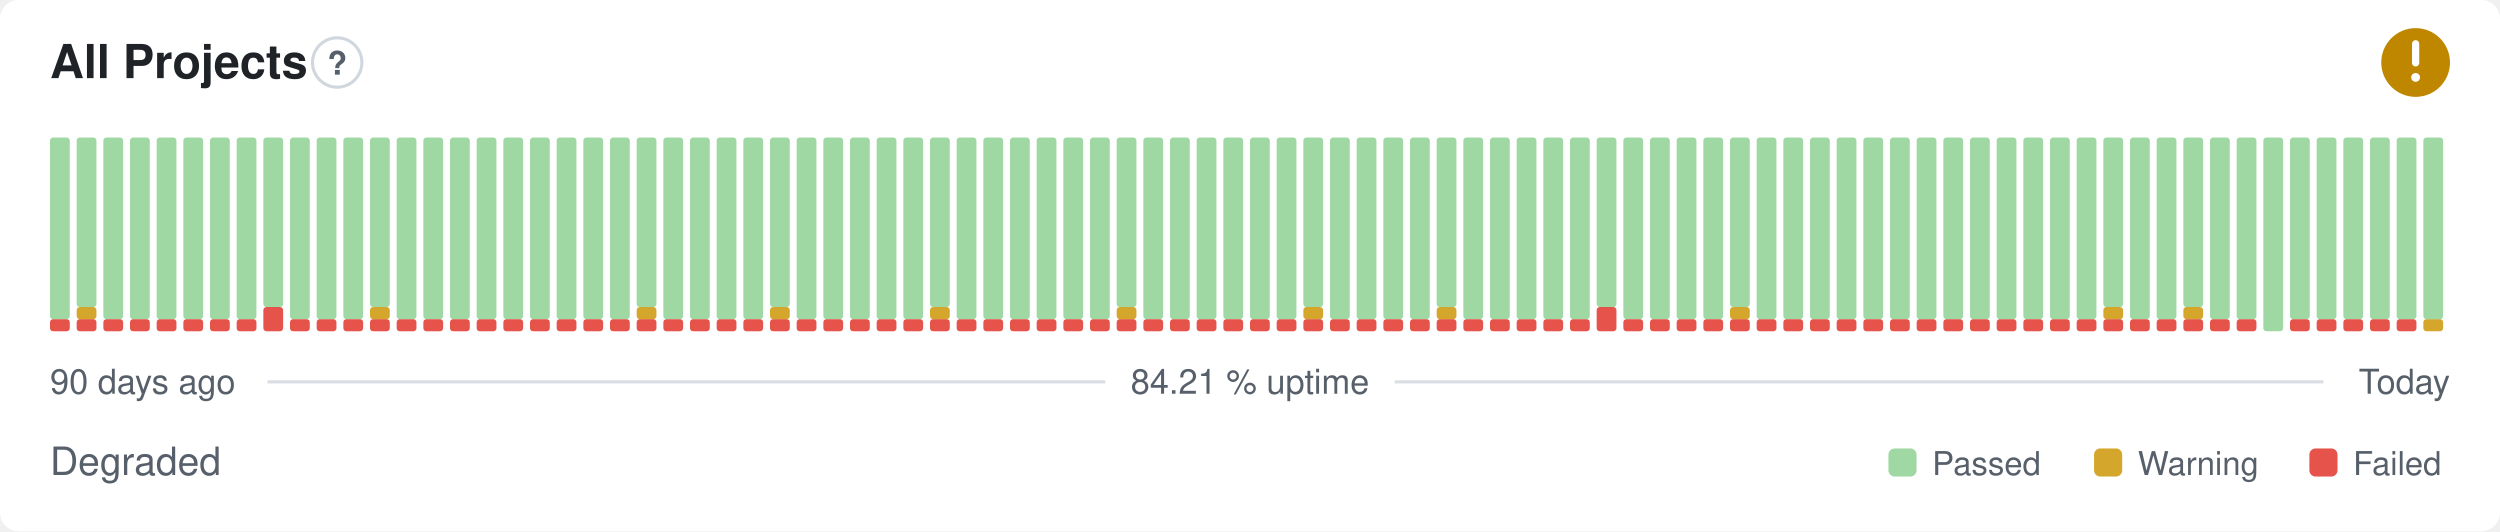
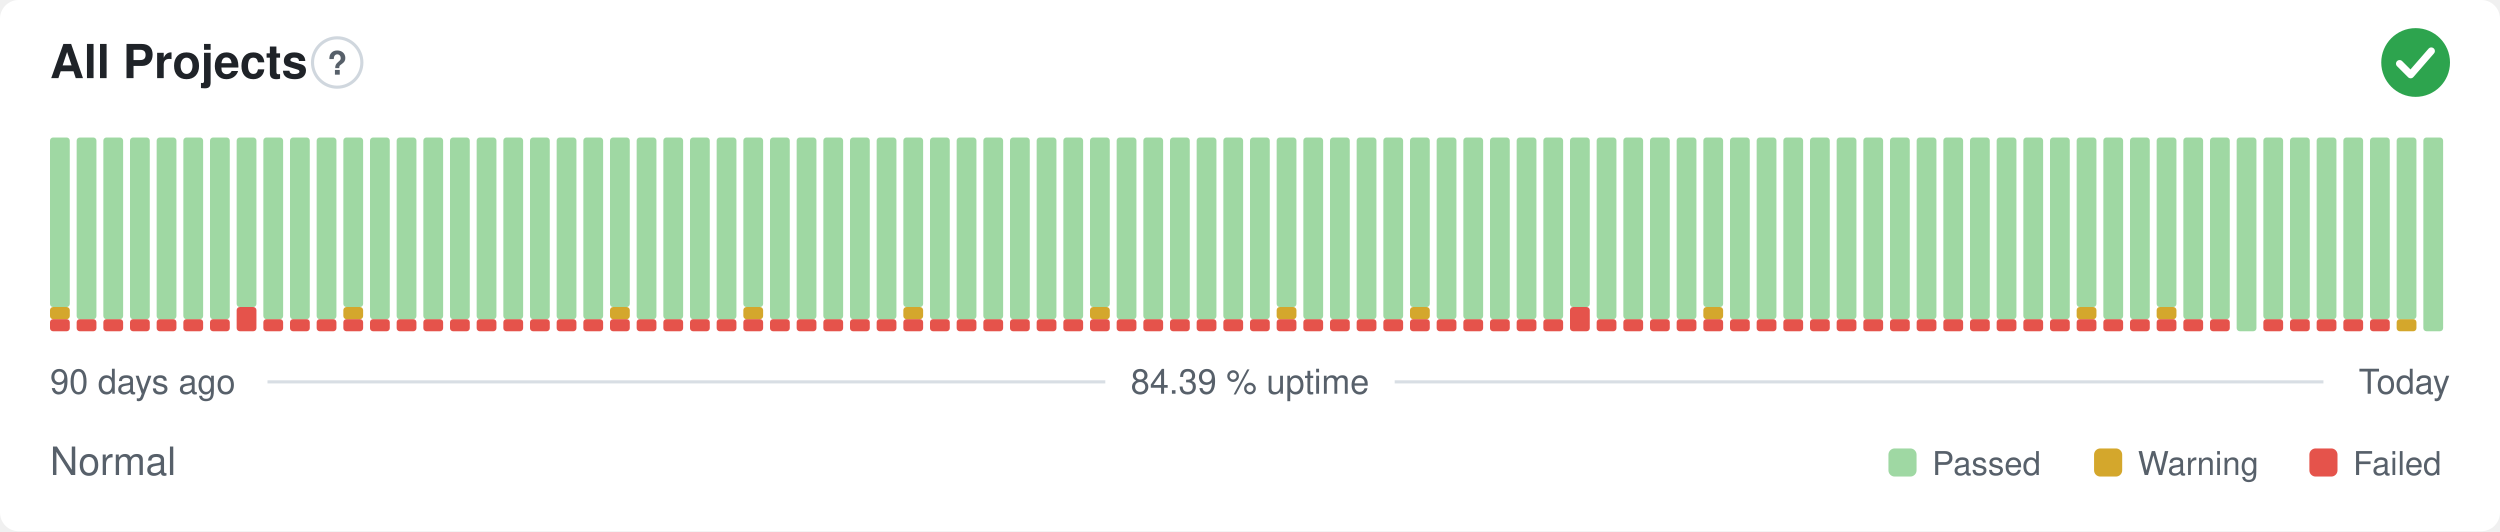
- <svg xmlns="http://www.w3.org/2000/svg" width="800" height="170" viewBox="0 0 800 170" role="img" aria-label="All Projects: Degraded, 84.21 % uptime over the last 90 days" font-family="-apple-system,BlinkMacSystemFont,'Segoe UI',Helvetica,Arial,sans-serif">
+ <svg xmlns="http://www.w3.org/2000/svg" width="800" height="170" viewBox="0 0 800 170" role="img" aria-label="All Projects: Normal, 84.39 % uptime over the last 90 days" font-family="-apple-system,BlinkMacSystemFont,'Segoe UI',Helvetica,Arial,sans-serif">
  <style>
    @media (prefers-color-scheme: dark) {
      .bg { fill: #0d1117 }
      .title { fill: #e6edf3 }
      .muted { fill: #8b949e }
      .hint { stroke: #30363d }
      .rule { stroke: #30363d }
      .nodata { fill: #21262d }
    }
  </style>
  <rect class="bg" width="800" height="170" rx="6" fill="#ffffff" />
  <text class="title" x="16" y="25" font-size="15" font-weight="600" fill="#1f2328">All Projects</text>
  <circle class="hint" cx="107.9" cy="20" r="7.9" fill="none" stroke="#d0d7de" stroke-width="1" />
  <text class="muted" x="107.9" y="23.9" text-anchor="middle" font-size="10.4" font-weight="700" fill="#57606a">?</text>
-   <circle cx="773" cy="20" r="11" fill="#bf8700" />
-   <path d="M773 14.01v6.11" fill="none" stroke="#fff" stroke-width="2.31" stroke-linecap="round" stroke-linejoin="round" />
-   <circle cx="773" cy="24.77" r="1.41" fill="#fff" />
+   <circle cx="773" cy="20" r="11" fill="#2da44e" />
+   <path d="M767.87 20.37l3.54 3.54 6.60 -7.58" fill="none" stroke="#fff" stroke-width="2.31" stroke-linecap="round" stroke-linejoin="round" />
  <rect x="16.00" y="102.13" width="6.33" height="3.88" rx="1" fill="#e5534b" />
-   <rect x="16.00" y="44.00" width="6.33" height="58.13" rx="1" fill="#9fd8a3" />
+   <rect x="16.00" y="98.25" width="6.33" height="3.88" rx="1" fill="#d4a72c" />
+   <rect x="16.00" y="44.00" width="6.33" height="54.25" rx="1" fill="#9fd8a3" />
  <rect x="24.53" y="102.13" width="6.33" height="3.88" rx="1" fill="#e5534b" />
-   <rect x="24.53" y="98.25" width="6.33" height="3.88" rx="1" fill="#d4a72c" />
-   <rect x="24.53" y="44.00" width="6.33" height="54.25" rx="1" fill="#9fd8a3" />
+   <rect x="24.53" y="44.00" width="6.33" height="58.13" rx="1" fill="#9fd8a3" />
  <rect x="33.07" y="102.13" width="6.33" height="3.88" rx="1" fill="#e5534b" />
  <rect x="33.07" y="44.00" width="6.33" height="58.13" rx="1" fill="#9fd8a3" />
  <rect x="41.60" y="102.13" width="6.33" height="3.88" rx="1" fill="#e5534b" />
  <rect x="41.60" y="44.00" width="6.33" height="58.13" rx="1" fill="#9fd8a3" />
  <rect x="50.13" y="102.13" width="6.33" height="3.88" rx="1" fill="#e5534b" />
  <rect x="50.13" y="44.00" width="6.33" height="58.13" rx="1" fill="#9fd8a3" />
  <rect x="58.67" y="102.13" width="6.33" height="3.88" rx="1" fill="#e5534b" />
  <rect x="58.67" y="44.00" width="6.33" height="58.13" rx="1" fill="#9fd8a3" />
  <rect x="67.20" y="102.13" width="6.33" height="3.88" rx="1" fill="#e5534b" />
  <rect x="67.20" y="44.00" width="6.33" height="58.13" rx="1" fill="#9fd8a3" />
-   <rect x="75.73" y="102.13" width="6.33" height="3.88" rx="1" fill="#e5534b" />
-   <rect x="75.73" y="44.00" width="6.33" height="58.13" rx="1" fill="#9fd8a3" />
-   <rect x="84.27" y="98.25" width="6.33" height="7.75" rx="1" fill="#e5534b" />
-   <rect x="84.27" y="44.00" width="6.33" height="54.25" rx="1" fill="#9fd8a3" />
+   <rect x="75.73" y="98.25" width="6.33" height="7.75" rx="1" fill="#e5534b" />
+   <rect x="75.73" y="44.00" width="6.33" height="54.25" rx="1" fill="#9fd8a3" />
+   <rect x="84.27" y="102.13" width="6.33" height="3.88" rx="1" fill="#e5534b" />
+   <rect x="84.27" y="44.00" width="6.33" height="58.13" rx="1" fill="#9fd8a3" />
  <rect x="92.80" y="102.13" width="6.33" height="3.88" rx="1" fill="#e5534b" />
  <rect x="92.80" y="44.00" width="6.33" height="58.13" rx="1" fill="#9fd8a3" />
  <rect x="101.33" y="102.13" width="6.33" height="3.88" rx="1" fill="#e5534b" />
  <rect x="101.33" y="44.00" width="6.33" height="58.13" rx="1" fill="#9fd8a3" />
  <rect x="109.87" y="102.13" width="6.33" height="3.88" rx="1" fill="#e5534b" />
-   <rect x="109.87" y="44.00" width="6.33" height="58.13" rx="1" fill="#9fd8a3" />
+   <rect x="109.87" y="98.25" width="6.33" height="3.88" rx="1" fill="#d4a72c" />
+   <rect x="109.87" y="44.00" width="6.33" height="54.25" rx="1" fill="#9fd8a3" />
  <rect x="118.40" y="102.13" width="6.33" height="3.88" rx="1" fill="#e5534b" />
-   <rect x="118.40" y="98.25" width="6.33" height="3.88" rx="1" fill="#d4a72c" />
-   <rect x="118.40" y="44.00" width="6.33" height="54.25" rx="1" fill="#9fd8a3" />
+   <rect x="118.40" y="44.00" width="6.33" height="58.13" rx="1" fill="#9fd8a3" />
  <rect x="126.93" y="102.13" width="6.33" height="3.88" rx="1" fill="#e5534b" />
  <rect x="126.93" y="44.00" width="6.33" height="58.13" rx="1" fill="#9fd8a3" />
  <rect x="135.47" y="102.13" width="6.33" height="3.88" rx="1" fill="#e5534b" />
  <rect x="135.47" y="44.00" width="6.33" height="58.13" rx="1" fill="#9fd8a3" />
  <rect x="144.00" y="102.13" width="6.33" height="3.88" rx="1" fill="#e5534b" />
  <rect x="144.00" y="44.00" width="6.33" height="58.13" rx="1" fill="#9fd8a3" />
  <rect x="152.53" y="102.13" width="6.33" height="3.88" rx="1" fill="#e5534b" />
  <rect x="152.53" y="44.00" width="6.33" height="58.13" rx="1" fill="#9fd8a3" />
  <rect x="161.07" y="102.13" width="6.33" height="3.88" rx="1" fill="#e5534b" />
  <rect x="161.07" y="44.00" width="6.33" height="58.13" rx="1" fill="#9fd8a3" />
  <rect x="169.60" y="102.13" width="6.33" height="3.88" rx="1" fill="#e5534b" />
  <rect x="169.60" y="44.00" width="6.33" height="58.13" rx="1" fill="#9fd8a3" />
  <rect x="178.13" y="102.13" width="6.33" height="3.88" rx="1" fill="#e5534b" />
  <rect x="178.13" y="44.00" width="6.33" height="58.13" rx="1" fill="#9fd8a3" />
  <rect x="186.67" y="102.13" width="6.33" height="3.88" rx="1" fill="#e5534b" />
  <rect x="186.67" y="44.00" width="6.33" height="58.13" rx="1" fill="#9fd8a3" />
  <rect x="195.20" y="102.13" width="6.33" height="3.88" rx="1" fill="#e5534b" />
-   <rect x="195.20" y="44.00" width="6.33" height="58.13" rx="1" fill="#9fd8a3" />
+   <rect x="195.20" y="98.25" width="6.33" height="3.88" rx="1" fill="#d4a72c" />
+   <rect x="195.20" y="44.00" width="6.33" height="54.25" rx="1" fill="#9fd8a3" />
  <rect x="203.73" y="102.13" width="6.33" height="3.88" rx="1" fill="#e5534b" />
-   <rect x="203.73" y="98.25" width="6.33" height="3.88" rx="1" fill="#d4a72c" />
-   <rect x="203.73" y="44.00" width="6.33" height="54.25" rx="1" fill="#9fd8a3" />
+   <rect x="203.73" y="44.00" width="6.33" height="58.13" rx="1" fill="#9fd8a3" />
  <rect x="212.27" y="102.13" width="6.33" height="3.88" rx="1" fill="#e5534b" />
  <rect x="212.27" y="44.00" width="6.33" height="58.13" rx="1" fill="#9fd8a3" />
  <rect x="220.80" y="102.13" width="6.33" height="3.88" rx="1" fill="#e5534b" />
  <rect x="220.80" y="44.00" width="6.33" height="58.13" rx="1" fill="#9fd8a3" />
  <rect x="229.33" y="102.13" width="6.33" height="3.88" rx="1" fill="#e5534b" />
  <rect x="229.33" y="44.00" width="6.33" height="58.13" rx="1" fill="#9fd8a3" />
  <rect x="237.87" y="102.13" width="6.33" height="3.88" rx="1" fill="#e5534b" />
-   <rect x="237.87" y="44.00" width="6.33" height="58.13" rx="1" fill="#9fd8a3" />
+   <rect x="237.87" y="98.25" width="6.33" height="3.88" rx="1" fill="#d4a72c" />
+   <rect x="237.87" y="44.00" width="6.33" height="54.25" rx="1" fill="#9fd8a3" />
  <rect x="246.40" y="102.13" width="6.33" height="3.88" rx="1" fill="#e5534b" />
-   <rect x="246.40" y="98.25" width="6.33" height="3.88" rx="1" fill="#d4a72c" />
-   <rect x="246.40" y="44.00" width="6.33" height="54.25" rx="1" fill="#9fd8a3" />
+   <rect x="246.40" y="44.00" width="6.33" height="58.13" rx="1" fill="#9fd8a3" />
  <rect x="254.93" y="102.13" width="6.33" height="3.88" rx="1" fill="#e5534b" />
  <rect x="254.93" y="44.00" width="6.33" height="58.13" rx="1" fill="#9fd8a3" />
  <rect x="263.47" y="102.13" width="6.33" height="3.88" rx="1" fill="#e5534b" />
  <rect x="263.47" y="44.00" width="6.33" height="58.13" rx="1" fill="#9fd8a3" />
  <rect x="272.00" y="102.13" width="6.33" height="3.88" rx="1" fill="#e5534b" />
  <rect x="272.00" y="44.00" width="6.33" height="58.13" rx="1" fill="#9fd8a3" />
  <rect x="280.53" y="102.13" width="6.33" height="3.88" rx="1" fill="#e5534b" />
  <rect x="280.53" y="44.00" width="6.33" height="58.13" rx="1" fill="#9fd8a3" />
  <rect x="289.07" y="102.13" width="6.33" height="3.88" rx="1" fill="#e5534b" />
-   <rect x="289.07" y="44.00" width="6.33" height="58.13" rx="1" fill="#9fd8a3" />
+   <rect x="289.07" y="98.25" width="6.33" height="3.88" rx="1" fill="#d4a72c" />
+   <rect x="289.07" y="44.00" width="6.33" height="54.25" rx="1" fill="#9fd8a3" />
  <rect x="297.60" y="102.13" width="6.33" height="3.88" rx="1" fill="#e5534b" />
-   <rect x="297.60" y="98.25" width="6.33" height="3.88" rx="1" fill="#d4a72c" />
-   <rect x="297.60" y="44.00" width="6.33" height="54.25" rx="1" fill="#9fd8a3" />
+   <rect x="297.60" y="44.00" width="6.33" height="58.13" rx="1" fill="#9fd8a3" />
  <rect x="306.13" y="102.13" width="6.33" height="3.88" rx="1" fill="#e5534b" />
  <rect x="306.13" y="44.00" width="6.33" height="58.13" rx="1" fill="#9fd8a3" />
  <rect x="314.67" y="102.13" width="6.33" height="3.88" rx="1" fill="#e5534b" />
  <rect x="314.67" y="44.00" width="6.33" height="58.13" rx="1" fill="#9fd8a3" />
  <rect x="323.20" y="102.13" width="6.33" height="3.88" rx="1" fill="#e5534b" />
  <rect x="323.20" y="44.00" width="6.33" height="58.13" rx="1" fill="#9fd8a3" />
  <rect x="331.73" y="102.13" width="6.33" height="3.88" rx="1" fill="#e5534b" />
  <rect x="331.73" y="44.00" width="6.33" height="58.13" rx="1" fill="#9fd8a3" />
  <rect x="340.27" y="102.13" width="6.33" height="3.88" rx="1" fill="#e5534b" />
  <rect x="340.27" y="44.00" width="6.33" height="58.13" rx="1" fill="#9fd8a3" />
  <rect x="348.80" y="102.13" width="6.33" height="3.88" rx="1" fill="#e5534b" />
-   <rect x="348.80" y="44.00" width="6.33" height="58.13" rx="1" fill="#9fd8a3" />
+   <rect x="348.80" y="98.25" width="6.33" height="3.88" rx="1" fill="#d4a72c" />
+   <rect x="348.80" y="44.00" width="6.33" height="54.25" rx="1" fill="#9fd8a3" />
  <rect x="357.33" y="102.13" width="6.33" height="3.88" rx="1" fill="#e5534b" />
-   <rect x="357.33" y="98.25" width="6.33" height="3.88" rx="1" fill="#d4a72c" />
-   <rect x="357.33" y="44.00" width="6.33" height="54.25" rx="1" fill="#9fd8a3" />
+   <rect x="357.33" y="44.00" width="6.33" height="58.13" rx="1" fill="#9fd8a3" />
  <rect x="365.87" y="102.13" width="6.33" height="3.88" rx="1" fill="#e5534b" />
  <rect x="365.87" y="44.00" width="6.33" height="58.13" rx="1" fill="#9fd8a3" />
  <rect x="374.40" y="102.13" width="6.33" height="3.88" rx="1" fill="#e5534b" />
  <rect x="374.40" y="44.00" width="6.33" height="58.13" rx="1" fill="#9fd8a3" />
  <rect x="382.93" y="102.13" width="6.33" height="3.88" rx="1" fill="#e5534b" />
  <rect x="382.93" y="44.00" width="6.33" height="58.13" rx="1" fill="#9fd8a3" />
  <rect x="391.47" y="102.13" width="6.33" height="3.88" rx="1" fill="#e5534b" />
  <rect x="391.47" y="44.00" width="6.33" height="58.13" rx="1" fill="#9fd8a3" />
  <rect x="400.00" y="102.13" width="6.33" height="3.88" rx="1" fill="#e5534b" />
  <rect x="400.00" y="44.00" width="6.33" height="58.13" rx="1" fill="#9fd8a3" />
  <rect x="408.53" y="102.13" width="6.33" height="3.88" rx="1" fill="#e5534b" />
-   <rect x="408.53" y="44.00" width="6.33" height="58.13" rx="1" fill="#9fd8a3" />
+   <rect x="408.53" y="98.25" width="6.33" height="3.88" rx="1" fill="#d4a72c" />
+   <rect x="408.53" y="44.00" width="6.33" height="54.25" rx="1" fill="#9fd8a3" />
  <rect x="417.07" y="102.13" width="6.33" height="3.88" rx="1" fill="#e5534b" />
-   <rect x="417.07" y="98.25" width="6.33" height="3.88" rx="1" fill="#d4a72c" />
-   <rect x="417.07" y="44.00" width="6.33" height="54.25" rx="1" fill="#9fd8a3" />
+   <rect x="417.07" y="44.00" width="6.33" height="58.13" rx="1" fill="#9fd8a3" />
  <rect x="425.60" y="102.13" width="6.33" height="3.88" rx="1" fill="#e5534b" />
  <rect x="425.60" y="44.00" width="6.33" height="58.13" rx="1" fill="#9fd8a3" />
  <rect x="434.13" y="102.13" width="6.33" height="3.88" rx="1" fill="#e5534b" />
  <rect x="434.13" y="44.00" width="6.33" height="58.13" rx="1" fill="#9fd8a3" />
  <rect x="442.67" y="102.13" width="6.33" height="3.88" rx="1" fill="#e5534b" />
  <rect x="442.67" y="44.00" width="6.33" height="58.13" rx="1" fill="#9fd8a3" />
  <rect x="451.20" y="102.13" width="6.33" height="3.88" rx="1" fill="#e5534b" />
-   <rect x="451.20" y="44.00" width="6.33" height="58.13" rx="1" fill="#9fd8a3" />
+   <rect x="451.20" y="98.25" width="6.33" height="3.88" rx="1" fill="#d4a72c" />
+   <rect x="451.20" y="44.00" width="6.33" height="54.25" rx="1" fill="#9fd8a3" />
  <rect x="459.73" y="102.13" width="6.33" height="3.88" rx="1" fill="#e5534b" />
-   <rect x="459.73" y="98.25" width="6.33" height="3.88" rx="1" fill="#d4a72c" />
-   <rect x="459.73" y="44.00" width="6.33" height="54.25" rx="1" fill="#9fd8a3" />
+   <rect x="459.73" y="44.00" width="6.33" height="58.13" rx="1" fill="#9fd8a3" />
  <rect x="468.27" y="102.13" width="6.33" height="3.88" rx="1" fill="#e5534b" />
  <rect x="468.27" y="44.00" width="6.33" height="58.13" rx="1" fill="#9fd8a3" />
  <rect x="476.80" y="102.13" width="6.33" height="3.88" rx="1" fill="#e5534b" />
  <rect x="476.80" y="44.00" width="6.33" height="58.13" rx="1" fill="#9fd8a3" />
  <rect x="485.33" y="102.13" width="6.33" height="3.88" rx="1" fill="#e5534b" />
  <rect x="485.33" y="44.00" width="6.33" height="58.13" rx="1" fill="#9fd8a3" />
  <rect x="493.87" y="102.13" width="6.33" height="3.88" rx="1" fill="#e5534b" />
  <rect x="493.87" y="44.00" width="6.33" height="58.13" rx="1" fill="#9fd8a3" />
-   <rect x="502.40" y="102.13" width="6.33" height="3.88" rx="1" fill="#e5534b" />
-   <rect x="502.40" y="44.00" width="6.33" height="58.13" rx="1" fill="#9fd8a3" />
-   <rect x="510.93" y="98.25" width="6.33" height="7.75" rx="1" fill="#e5534b" />
-   <rect x="510.93" y="44.00" width="6.33" height="54.25" rx="1" fill="#9fd8a3" />
+   <rect x="502.40" y="98.25" width="6.33" height="7.75" rx="1" fill="#e5534b" />
+   <rect x="502.40" y="44.00" width="6.33" height="54.25" rx="1" fill="#9fd8a3" />
+   <rect x="510.93" y="102.13" width="6.33" height="3.88" rx="1" fill="#e5534b" />
+   <rect x="510.93" y="44.00" width="6.33" height="58.13" rx="1" fill="#9fd8a3" />
  <rect x="519.47" y="102.13" width="6.33" height="3.88" rx="1" fill="#e5534b" />
  <rect x="519.47" y="44.00" width="6.33" height="58.13" rx="1" fill="#9fd8a3" />
  <rect x="528.00" y="102.13" width="6.33" height="3.88" rx="1" fill="#e5534b" />
  <rect x="528.00" y="44.00" width="6.33" height="58.13" rx="1" fill="#9fd8a3" />
  <rect x="536.53" y="102.13" width="6.33" height="3.88" rx="1" fill="#e5534b" />
  <rect x="536.53" y="44.00" width="6.33" height="58.13" rx="1" fill="#9fd8a3" />
  <rect x="545.07" y="102.13" width="6.33" height="3.88" rx="1" fill="#e5534b" />
-   <rect x="545.07" y="44.00" width="6.33" height="58.13" rx="1" fill="#9fd8a3" />
+   <rect x="545.07" y="98.25" width="6.33" height="3.88" rx="1" fill="#d4a72c" />
+   <rect x="545.07" y="44.00" width="6.33" height="54.25" rx="1" fill="#9fd8a3" />
  <rect x="553.60" y="102.13" width="6.33" height="3.88" rx="1" fill="#e5534b" />
-   <rect x="553.60" y="98.25" width="6.33" height="3.88" rx="1" fill="#d4a72c" />
-   <rect x="553.60" y="44.00" width="6.33" height="54.25" rx="1" fill="#9fd8a3" />
+   <rect x="553.60" y="44.00" width="6.33" height="58.13" rx="1" fill="#9fd8a3" />
  <rect x="562.13" y="102.13" width="6.33" height="3.88" rx="1" fill="#e5534b" />
  <rect x="562.13" y="44.00" width="6.33" height="58.13" rx="1" fill="#9fd8a3" />
  <rect x="570.67" y="102.13" width="6.33" height="3.88" rx="1" fill="#e5534b" />
  <rect x="570.67" y="44.00" width="6.33" height="58.13" rx="1" fill="#9fd8a3" />
  <rect x="579.20" y="102.13" width="6.33" height="3.88" rx="1" fill="#e5534b" />
  <rect x="579.20" y="44.00" width="6.33" height="58.13" rx="1" fill="#9fd8a3" />
  <rect x="587.73" y="102.13" width="6.33" height="3.88" rx="1" fill="#e5534b" />
  <rect x="587.73" y="44.00" width="6.33" height="58.13" rx="1" fill="#9fd8a3" />
  <rect x="596.27" y="102.13" width="6.33" height="3.88" rx="1" fill="#e5534b" />
  <rect x="596.27" y="44.00" width="6.33" height="58.13" rx="1" fill="#9fd8a3" />
  <rect x="604.80" y="102.13" width="6.33" height="3.88" rx="1" fill="#e5534b" />
  <rect x="604.80" y="44.00" width="6.33" height="58.13" rx="1" fill="#9fd8a3" />
  <rect x="613.33" y="102.13" width="6.33" height="3.88" rx="1" fill="#e5534b" />
  <rect x="613.33" y="44.00" width="6.33" height="58.13" rx="1" fill="#9fd8a3" />
  <rect x="621.87" y="102.13" width="6.33" height="3.88" rx="1" fill="#e5534b" />
  <rect x="621.87" y="44.00" width="6.33" height="58.13" rx="1" fill="#9fd8a3" />
  <rect x="630.40" y="102.13" width="6.33" height="3.88" rx="1" fill="#e5534b" />
  <rect x="630.40" y="44.00" width="6.33" height="58.13" rx="1" fill="#9fd8a3" />
  <rect x="638.93" y="102.13" width="6.33" height="3.88" rx="1" fill="#e5534b" />
  <rect x="638.93" y="44.00" width="6.33" height="58.13" rx="1" fill="#9fd8a3" />
  <rect x="647.47" y="102.13" width="6.33" height="3.88" rx="1" fill="#e5534b" />
  <rect x="647.47" y="44.00" width="6.33" height="58.13" rx="1" fill="#9fd8a3" />
  <rect x="656.00" y="102.13" width="6.33" height="3.88" rx="1" fill="#e5534b" />
  <rect x="656.00" y="44.00" width="6.33" height="58.13" rx="1" fill="#9fd8a3" />
  <rect x="664.53" y="102.13" width="6.33" height="3.88" rx="1" fill="#e5534b" />
-   <rect x="664.53" y="44.00" width="6.33" height="58.13" rx="1" fill="#9fd8a3" />
+   <rect x="664.53" y="98.25" width="6.33" height="3.88" rx="1" fill="#d4a72c" />
+   <rect x="664.53" y="44.00" width="6.33" height="54.25" rx="1" fill="#9fd8a3" />
  <rect x="673.07" y="102.13" width="6.33" height="3.88" rx="1" fill="#e5534b" />
-   <rect x="673.07" y="98.25" width="6.33" height="3.88" rx="1" fill="#d4a72c" />
-   <rect x="673.07" y="44.00" width="6.33" height="54.25" rx="1" fill="#9fd8a3" />
+   <rect x="673.07" y="44.00" width="6.33" height="58.13" rx="1" fill="#9fd8a3" />
  <rect x="681.60" y="102.13" width="6.33" height="3.88" rx="1" fill="#e5534b" />
  <rect x="681.60" y="44.00" width="6.33" height="58.13" rx="1" fill="#9fd8a3" />
  <rect x="690.13" y="102.13" width="6.33" height="3.88" rx="1" fill="#e5534b" />
-   <rect x="690.13" y="44.00" width="6.33" height="58.13" rx="1" fill="#9fd8a3" />
+   <rect x="690.13" y="98.25" width="6.33" height="3.88" rx="1" fill="#d4a72c" />
+   <rect x="690.13" y="44.00" width="6.33" height="54.25" rx="1" fill="#9fd8a3" />
  <rect x="698.67" y="102.13" width="6.33" height="3.88" rx="1" fill="#e5534b" />
-   <rect x="698.67" y="98.25" width="6.33" height="3.88" rx="1" fill="#d4a72c" />
-   <rect x="698.67" y="44.00" width="6.33" height="54.25" rx="1" fill="#9fd8a3" />
+   <rect x="698.67" y="44.00" width="6.33" height="58.13" rx="1" fill="#9fd8a3" />
  <rect x="707.20" y="102.13" width="6.33" height="3.88" rx="1" fill="#e5534b" />
  <rect x="707.20" y="44.00" width="6.33" height="58.13" rx="1" fill="#9fd8a3" />
-   <rect x="715.73" y="102.13" width="6.33" height="3.88" rx="1" fill="#e5534b" />
-   <rect x="715.73" y="44.00" width="6.33" height="58.13" rx="1" fill="#9fd8a3" />
-   <rect x="724.27" y="44.00" width="6.33" height="62.00" rx="1" fill="#9fd8a3" />
+   <rect x="715.73" y="44.00" width="6.33" height="62.00" rx="1" fill="#9fd8a3" />
+   <rect x="724.27" y="102.13" width="6.33" height="3.88" rx="1" fill="#e5534b" />
+   <rect x="724.27" y="44.00" width="6.33" height="58.13" rx="1" fill="#9fd8a3" />
  <rect x="732.80" y="102.13" width="6.33" height="3.88" rx="1" fill="#e5534b" />
  <rect x="732.80" y="44.00" width="6.33" height="58.13" rx="1" fill="#9fd8a3" />
  <rect x="741.33" y="102.13" width="6.33" height="3.88" rx="1" fill="#e5534b" />
  <rect x="741.33" y="44.00" width="6.33" height="58.13" rx="1" fill="#9fd8a3" />
  <rect x="749.87" y="102.13" width="6.33" height="3.88" rx="1" fill="#e5534b" />
  <rect x="749.87" y="44.00" width="6.33" height="58.13" rx="1" fill="#9fd8a3" />
  <rect x="758.40" y="102.13" width="6.33" height="3.88" rx="1" fill="#e5534b" />
  <rect x="758.40" y="44.00" width="6.33" height="58.13" rx="1" fill="#9fd8a3" />
-   <rect x="766.93" y="102.13" width="6.33" height="3.88" rx="1" fill="#e5534b" />
+   <rect x="766.93" y="102.13" width="6.33" height="3.88" rx="1" fill="#d4a72c" />
  <rect x="766.93" y="44.00" width="6.33" height="58.13" rx="1" fill="#9fd8a3" />
-   <rect x="775.47" y="102.13" width="6.33" height="3.88" rx="1" fill="#d4a72c" />
-   <rect x="775.47" y="44.00" width="6.33" height="58.13" rx="1" fill="#9fd8a3" />
+   <rect x="775.47" y="44.00" width="6.33" height="62.00" rx="1" fill="#9fd8a3" />
  <text class="muted" x="16" y="126" font-size="11" fill="#57606a">90 days ago</text>
-   <text class="muted" x="400" y="126" text-anchor="middle" font-size="11" fill="#57606a">84.21 % uptime</text>
+   <text class="muted" x="400" y="126" text-anchor="middle" font-size="11" fill="#57606a">84.39 % uptime</text>
  <text class="muted" x="784" y="126" text-anchor="end" font-size="11" fill="#57606a">Today</text>
  <line class="rule" x1="85.6" y1="122.2" x2="353.7" y2="122.2" stroke="#d8dee4" stroke-width="1" />
  <line class="rule" x1="446.3" y1="122.2" x2="743.5" y2="122.2" stroke="#d8dee4" stroke-width="1" />
-   <text class="muted" x="16" y="152" font-size="12.5" fill="#57606a">Degraded</text>
+   <text class="muted" x="16" y="152" font-size="12.5" fill="#57606a">Normal</text>
  <rect x="604.3" y="143.5" width="9.0" height="9.0" rx="2" fill="#9fd8a3" />
  <text class="muted" x="618.3" y="152" font-size="10.5" fill="#57606a">Passed</text>
  <rect x="670.1" y="143.5" width="9.0" height="9.0" rx="2" fill="#d4a72c" />
  <text class="muted" x="684.1" y="152" font-size="10.5" fill="#57606a">Warning</text>
  <rect x="739.0" y="143.5" width="9.0" height="9.0" rx="2" fill="#e5534b" />
  <text class="muted" x="753.0" y="152" font-size="10.5" fill="#57606a">Failed</text>
</svg>
